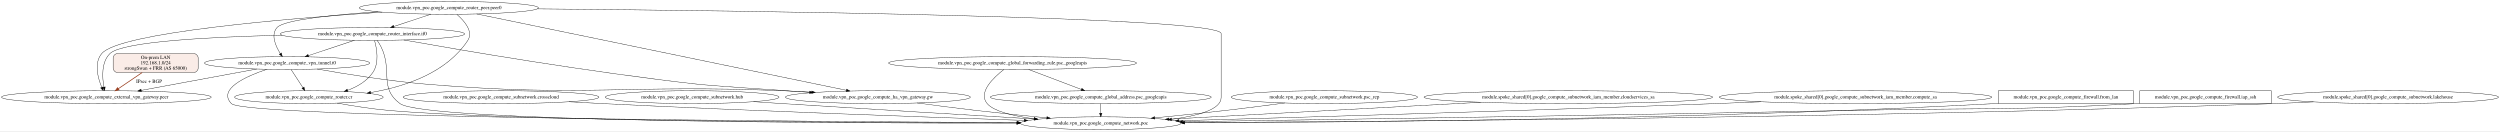
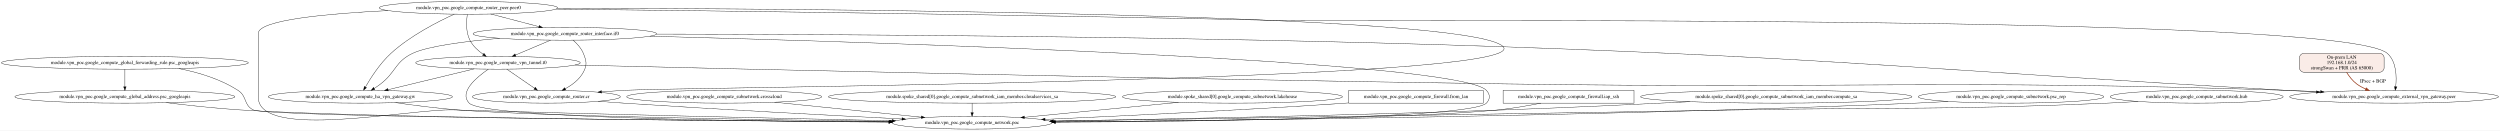
- <svg xmlns="http://www.w3.org/2000/svg" width="6999pt" height="367pt" viewBox="0.00 0.00 6999.15 367.00">
+ <svg xmlns="http://www.w3.org/2000/svg" width="7029pt" height="367pt" viewBox="0.00 0.00 7028.84 367.00">
  <g id="graph0" class="graph" transform="scale(1 1) rotate(0) translate(4 363)">
-     <polygon fill="white" stroke="transparent" points="-4,4 -4,-363 6995.15,-363 6995.15,4 -4,4" />
+     <polygon fill="white" stroke="transparent" points="-4,4 -4,-363 7024.84,-363 7024.84,4 -4,4" />
    <g id="node1" class="node">
-       <ellipse fill="none" stroke="black" cx="799.77" cy="-186.5" rx="231.26" ry="18" />
-       <text text-anchor="middle" x="799.77" y="-182.8" font-family="Times,serif" font-size="14.00">module.vpn_poc.google_compute_vpn_tunnel.t0</text>
+       <ellipse fill="none" stroke="black" cx="347.07" cy="-91" rx="309.25" ry="18" />
+       <text text-anchor="middle" x="347.07" y="-87.3" font-family="Times,serif" font-size="14.00">module.vpn_poc.google_compute_global_address.psc_googleapis</text>
    </g>
    <g id="node2" class="node">
-       <ellipse fill="none" stroke="black" cx="293.77" cy="-91" rx="293.55" ry="18" />
-       <text text-anchor="middle" x="293.77" y="-87.3" font-family="Times,serif" font-size="14.00">module.vpn_poc.google_compute_external_vpn_gateway.peer</text>
+       <ellipse fill="none" stroke="black" cx="2729.07" cy="-18" rx="224.76" ry="18" />
+       <text text-anchor="middle" x="2729.07" y="-14.3" font-family="Times,serif" font-size="14.00">module.vpn_poc.google_compute_network.poc</text>
    </g>
    <g id="edge1" class="edge">
-       <path fill="none" stroke="black" d="M714.51,-169.74C625.24,-153.25 485.26,-127.38 391.57,-110.07" />
-       <polygon fill="black" stroke="black" points="391.98,-106.59 381.51,-108.21 390.71,-113.47 391.98,-106.59" />
+       <path fill="none" stroke="black" d="M463.83,-74.31C525.11,-66.75 601.51,-58.39 670.07,-54 1018.49,-31.67 2033.72,-23.04 2495.51,-20.2" />
+       <polygon fill="black" stroke="black" points="2495.67,-23.7 2505.64,-20.14 2495.62,-16.7 2495.67,-23.7" />
    </g>
    <g id="node3" class="node">
-       <ellipse fill="none" stroke="black" cx="2453.77" cy="-91" rx="258.85" ry="18" />
-       <text text-anchor="middle" x="2453.77" y="-87.3" font-family="Times,serif" font-size="14.00">module.vpn_poc.google_compute_ha_vpn_gateway.gw</text>
+       <ellipse fill="none" stroke="black" cx="1313.07" cy="-341" rx="250.76" ry="18" />
+       <text text-anchor="middle" x="1313.07" y="-337.3" font-family="Times,serif" font-size="14.00">module.vpn_poc.google_compute_router_peer.peer0</text>
+     </g>
+     <g id="edge4" class="edge">
+       <path fill="none" stroke="black" d="M1086.69,-333.19C919.93,-325.02 722.07,-307.27 722.07,-269 722.07,-269 722.07,-269 722.07,-90 722.07,32.26 1148.86,-57.66 1271.07,-54 1707.53,-40.94 2217.59,-29.59 2504.03,-23.58" />
+       <polygon fill="black" stroke="black" points="2504.2,-27.07 2514.12,-23.36 2504.05,-20.08 2504.2,-27.07" />
+     </g>
+     <g id="node4" class="node">
+       <ellipse fill="none" stroke="black" cx="6727.07" cy="-91" rx="293.55" ry="18" />
+       <text text-anchor="middle" x="6727.07" y="-87.3" font-family="Times,serif" font-size="14.00">module.vpn_poc.google_compute_external_vpn_gateway.peer</text>
    </g>
    <g id="edge2" class="edge">
-       <path fill="none" stroke="black" d="M884.12,-169.71C963.45,-155.63 1085.71,-135.9 1192.77,-127 1632.66,-90.43 1744.73,-126.98 2185.77,-109 2212.53,-107.91 2240.78,-106.45 2268.49,-104.85" />
-       <polygon fill="black" stroke="black" points="2268.9,-108.33 2278.68,-104.25 2268.49,-101.34 2268.9,-108.33" />
+       <path fill="none" stroke="black" d="M1559.23,-337.43C1980.4,-332.77 2866.32,-321.83 3615.07,-305 3786.94,-301.14 6579.1,-326.66 6708.07,-213 6734.1,-190.06 6734.67,-147.21 6731.66,-119.15" />
+       <polygon fill="black" stroke="black" points="6735.12,-118.66 6730.37,-109.19 6728.18,-119.56 6735.12,-118.66" />
    </g>
-     <g id="node4" class="node">
-       <ellipse fill="none" stroke="black" cx="3077.77" cy="-18" rx="224.76" ry="18" />
-       <text text-anchor="middle" x="3077.77" y="-14.3" font-family="Times,serif" font-size="14.00">module.vpn_poc.google_compute_network.poc</text>
+     <g id="node5" class="node">
+       <ellipse fill="none" stroke="black" cx="1009.07" cy="-91" rx="258.85" ry="18" />
+       <text text-anchor="middle" x="1009.07" y="-87.3" font-family="Times,serif" font-size="14.00">module.vpn_poc.google_compute_ha_vpn_gateway.gw</text>
    </g>
    <g id="edge3" class="edge">
-       <path fill="none" stroke="black" d="M743.14,-169.04C684.06,-149.21 605.05,-113.47 643.77,-73 681.48,-33.59 2241.47,-22.62 2843.83,-19.86" />
-       <polygon fill="black" stroke="black" points="2843.96,-23.36 2853.94,-19.81 2843.93,-16.36 2843.96,-23.36" />
+       <path fill="none" stroke="black" d="M1273.17,-323.08C1226.76,-302.05 1149.56,-262.78 1095.07,-213 1064.56,-185.13 1038.54,-144.72 1023.35,-118.4" />
+       <polygon fill="black" stroke="black" points="1026.22,-116.37 1018.25,-109.39 1020.13,-119.82 1026.22,-116.37" />
    </g>
-     <g id="node5" class="node">
-       <ellipse fill="none" stroke="black" cx="860.77" cy="-91" rx="207.96" ry="18" />
-       <text text-anchor="middle" x="860.77" y="-87.3" font-family="Times,serif" font-size="14.00">module.vpn_poc.google_compute_router.cr</text>
+     <g id="node6" class="node">
+       <ellipse fill="none" stroke="black" cx="1532.07" cy="-91" rx="207.96" ry="18" />
+       <text text-anchor="middle" x="1532.07" y="-87.3" font-family="Times,serif" font-size="14.00">module.vpn_poc.google_compute_router.cr</text>
    </g>
-     <g id="edge4" class="edge">
-       <path fill="none" stroke="black" d="M810.96,-168.35C820.25,-154.12 833.59,-133.66 844.13,-117.51" />
-       <polygon fill="black" stroke="black" points="847.12,-119.33 849.66,-109.04 841.26,-115.5 847.12,-119.33" />
+     <g id="edge5" class="edge">
+       <path fill="none" stroke="black" d="M1563.81,-340.03C2252.9,-338.87 4130.54,-326.99 4222.07,-232 4317.52,-132.94 1886.35,-117.76 1749.07,-109 1729.06,-107.72 1708.02,-106.24 1687.23,-104.7" />
+       <polygon fill="black" stroke="black" points="1687.29,-101.2 1677.06,-103.94 1686.77,-108.18 1687.29,-101.2" />
+     </g>
+     <g id="node7" class="node">
+       <ellipse fill="none" stroke="black" cx="1584.07" cy="-268" rx="258.05" ry="18" />
+       <text text-anchor="middle" x="1584.07" y="-264.3" font-family="Times,serif" font-size="14.00">module.vpn_poc.google_compute_router_interface.if0</text>
+     </g>
+     <g id="edge6" class="edge">
+       <path fill="none" stroke="black" d="M1375.92,-323.53C1416.4,-312.93 1469.14,-299.11 1511.41,-288.04" />
+       <polygon fill="black" stroke="black" points="1512.3,-291.42 1521.09,-285.5 1510.53,-284.65 1512.3,-291.42" />
+     </g>
+     <g id="node8" class="node">
+       <ellipse fill="none" stroke="black" cx="1396.07" cy="-186.5" rx="231.26" ry="18" />
+       <text text-anchor="middle" x="1396.07" y="-182.8" font-family="Times,serif" font-size="14.00">module.vpn_poc.google_compute_vpn_tunnel.t0</text>
+     </g>
+     <g id="edge7" class="edge">
+       <path fill="none" stroke="black" d="M1309.77,-322.68C1307.05,-303.72 1305.31,-272.97 1317.07,-250 1325.39,-233.73 1340.08,-220.33 1354.56,-210.17" />
+       <polygon fill="black" stroke="black" points="1356.61,-213.01 1363,-204.56 1352.74,-207.18 1356.61,-213.01" />
+     </g>
+     <g id="edge21" class="edge">
+       <path fill="none" stroke="black" d="M1108,-74.36C1159.72,-66.84 1224.16,-58.51 1282.07,-54 1511.08,-36.18 2150.98,-25.96 2498.1,-21.58" />
+       <polygon fill="black" stroke="black" points="2498.32,-25.07 2508.28,-21.45 2498.24,-18.07 2498.32,-25.07" />
+     </g>
+     <g id="edge27" class="edge">
+       <path fill="none" stroke="black" d="M1677.65,-78.13C1701.51,-76.32 1725.97,-74.54 1749.07,-73 2020.21,-54.91 2333.85,-38.4 2531.81,-28.53" />
+       <polygon fill="black" stroke="black" points="2532.22,-32.01 2542.03,-28.02 2531.87,-25.02 2532.22,-32.01" />
+     </g>
+     <g id="edge10" class="edge">
+       <path fill="none" stroke="black" d="M1823.16,-261.2C2449.43,-244.85 4095.14,-193.95 4175.07,-109 4186.03,-97.35 4186.17,-84.52 4175.07,-73 4133.81,-30.17 3362.37,-21.16 2963.57,-19.37" />
+       <polygon fill="black" stroke="black" points="2963.36,-15.87 2953.35,-19.32 2963.33,-22.87 2963.36,-15.87" />
+     </g>
+     <g id="edge8" class="edge">
+       <path fill="none" stroke="black" d="M1842.08,-267.16C2312.53,-266.65 3341.24,-261.82 4208.07,-232 5193.89,-198.08 5439.2,-163.96 6424.07,-109 6451.48,-107.47 6480.29,-105.86 6508.78,-104.26" />
+       <polygon fill="black" stroke="black" points="6509.06,-107.75 6518.85,-103.7 6508.67,-100.76 6509.06,-107.75" />
+     </g>
+     <g id="edge9" class="edge">
+       <path fill="none" stroke="black" d="M1400.84,-255.3C1305.1,-246.94 1199.1,-233.47 1156.07,-213 1106.11,-189.23 1109.89,-160.78 1066.07,-127 1060.51,-122.71 1054.39,-118.5 1048.3,-114.56" />
+       <polygon fill="black" stroke="black" points="1049.78,-111.36 1039.45,-109.02 1046.06,-117.29 1049.78,-111.36" />
+     </g>
+     <g id="edge11" class="edge">
+       <path fill="none" stroke="black" d="M1607.29,-249.97C1618.24,-240.47 1630.18,-227.61 1636.07,-213 1644.88,-191.15 1647.28,-180.72 1636.07,-160 1624.99,-139.51 1604.76,-124.21 1585.06,-113.37" />
+       <polygon fill="black" stroke="black" points="1586.57,-110.21 1576.09,-108.69 1583.34,-116.42 1586.57,-110.21" />
+     </g>
+     <g id="edge12" class="edge">
+       <path fill="none" stroke="black" d="M1544.2,-250.14C1515.29,-237.91 1476.01,-221.3 1445.16,-208.26" />
+       <polygon fill="black" stroke="black" points="1446.46,-205.01 1435.88,-204.34 1443.73,-211.45 1446.46,-205.01" />
+     </g>
+     <g id="edge24" class="edge">
+       <path fill="none" stroke="black" d="M1368.96,-168.54C1335.28,-145.48 1285.61,-103.6 1315.07,-73 1355.22,-31.28 2103.37,-21.72 2494.75,-19.58" />
+       <polygon fill="black" stroke="black" points="2494.81,-23.08 2504.79,-19.53 2494.78,-16.08 2494.81,-23.08" />
+     </g>
+     <g id="edge22" class="edge">
+       <path fill="none" stroke="black" d="M1612.71,-180.12C2087.4,-168.52 3254.97,-141.1 4233.07,-127 5206.78,-112.96 5450.76,-140.28 6424.07,-109 6455.07,-108 6487.84,-106.57 6519.93,-104.94" />
+       <polygon fill="black" stroke="black" points="6520.51,-108.42 6530.32,-104.41 6520.15,-101.43 6520.51,-108.42" />
+     </g>
+     <g id="edge23" class="edge">
+       <path fill="none" stroke="black" d="M1328.66,-169.21C1261.23,-152.92 1157.63,-127.89 1086.78,-110.77" />
+       <polygon fill="black" stroke="black" points="1087.55,-107.36 1077.01,-108.41 1085.9,-114.16 1087.55,-107.36" />
+     </g>
+     <g id="edge25" class="edge">
+       <path fill="none" stroke="black" d="M1420.7,-168.57C1442.51,-153.57 1474.55,-131.54 1498.67,-114.96" />
+       <polygon fill="black" stroke="black" points="1500.91,-117.67 1507.16,-109.12 1496.94,-111.9 1500.91,-117.67" />
+     </g>
+     <g id="node9" class="node">
+       <ellipse fill="none" stroke="black" cx="2032.07" cy="-91" rx="274.05" ry="18" />
+       <text text-anchor="middle" x="2032.07" y="-87.3" font-family="Times,serif" font-size="14.00">module.vpn_poc.google_compute_subnetwork.crosscloud</text>
+     </g>
+     <g id="edge13" class="edge">
+       <path fill="none" stroke="black" d="M2173.96,-75.55C2294.17,-63.3 2465.71,-45.83 2586.2,-33.55" />
+       <polygon fill="black" stroke="black" points="2586.64,-37.03 2596.23,-32.53 2585.93,-30.06 2586.64,-37.03" />
+     </g>
+     <g id="node10" class="node">
+       <ellipse fill="none" stroke="black" cx="2729.07" cy="-91" rx="404.03" ry="18" />
+       <text text-anchor="middle" x="2729.07" y="-87.3" font-family="Times,serif" font-size="14.00">module.spoke_shared[0].google_compute_subnetwork_iam_member.cloudservices_sa</text>
+     </g>
+     <g id="edge14" class="edge">
+       <path fill="none" stroke="black" d="M2729.07,-72.81C2729.07,-64.79 2729.07,-55.05 2729.07,-46.07" />
+       <polygon fill="black" stroke="black" points="2732.57,-46.03 2729.07,-36.03 2725.57,-46.03 2732.57,-46.03" />
+     </g>
+     <g id="node11" class="node">
+       <ellipse fill="none" stroke="black" cx="3461.07" cy="-91" rx="309.25" ry="18" />
+       <text text-anchor="middle" x="3461.07" y="-87.3" font-family="Times,serif" font-size="14.00">module.spoke_shared[0].google_compute_subnetwork.lakehouse</text>
+     </g>
+     <g id="edge15" class="edge">
+       <path fill="none" stroke="black" d="M3309.4,-75.29C3182.29,-62.96 3001.93,-45.47 2876.13,-33.26" />
+       <polygon fill="black" stroke="black" points="2876.33,-29.77 2866.04,-32.29 2875.65,-36.73 2876.33,-29.77" />
+     </g>
+     <g id="node12" class="node">
+       <polygon fill="none" stroke="black" points="4166.07,-109 3788.07,-109 3788.07,-73 4166.07,-73 4166.07,-109" />
+       <text text-anchor="middle" x="3977.07" y="-87.3" font-family="Times,serif" font-size="14.00">module.vpn_poc.google_compute_firewall.from_lan</text>
+     </g>
+     <g id="edge16" class="edge">
+       <path fill="none" stroke="black" d="M3787.91,-73.62C3784.94,-73.41 3781.99,-73.2 3779.07,-73 3485.9,-52.88 3146.22,-36.71 2934.46,-27.48" />
+       <polygon fill="black" stroke="black" points="2934.3,-23.97 2924.16,-27.03 2934,-30.96 2934.3,-23.97" />
+     </g>
+     <g id="node13" class="node">
+       <ellipse fill="none" stroke="black" cx="347.07" cy="-186.5" rx="347.14" ry="18" />
+       <text text-anchor="middle" x="347.07" y="-182.8" font-family="Times,serif" font-size="14.00">module.vpn_poc.google_compute_global_forwarding_rule.psc_googleapis</text>
+     </g>
+     <g id="edge17" class="edge">
+       <path fill="none" stroke="black" d="M347.07,-168.35C347.07,-154.64 347.07,-135.17 347.07,-119.32" />
+       <polygon fill="black" stroke="black" points="350.57,-119.04 347.07,-109.04 343.57,-119.04 350.57,-119.04" />
+     </g>
+     <g id="edge18" class="edge">
+       <path fill="none" stroke="black" d="M498.54,-170.25C554.2,-159.39 615.64,-140.8 665.07,-109 691.16,-92.21 680.3,-67.84 708.07,-54 747.55,-34.33 1972.17,-23.96 2495.57,-20.42" />
+       <polygon fill="black" stroke="black" points="2495.92,-23.92 2505.89,-20.35 2495.87,-16.92 2495.92,-23.92" />
+     </g>
+     <g id="node14" class="node">
+       <polygon fill="none" stroke="black" points="4590.07,-109 4222.07,-109 4222.07,-73 4590.07,-73 4590.07,-109" />
+       <text text-anchor="middle" x="4406.07" y="-87.3" font-family="Times,serif" font-size="14.00">module.vpn_poc.google_compute_firewall.iap_ssh</text>
+     </g>
+     <g id="edge19" class="edge">
+       <path fill="none" stroke="black" d="M4328.42,-72.98C4292.06,-65.76 4248.04,-58.08 4208.07,-54 3973.97,-30.1 3317.25,-22.48 2962.85,-20.08" />
+       <polygon fill="black" stroke="black" points="2962.74,-16.58 2952.72,-20.01 2962.69,-23.58 2962.74,-16.58" />
+     </g>
+     <g id="node15" class="node">
+       <ellipse fill="none" stroke="black" cx="4990.07" cy="-91" rx="381.53" ry="18" />
+       <text text-anchor="middle" x="4990.07" y="-87.3" font-family="Times,serif" font-size="14.00">module.spoke_shared[0].google_compute_subnetwork_iam_member.compute_sa</text>
    </g>
    <g id="edge20" class="edge">
-       <path fill="none" stroke="black" d="M2563.93,-74.67C2613.63,-67.95 2673.11,-60.21 2726.77,-54 2792.18,-46.43 2864.56,-39.04 2926.51,-33.02" />
-       <polygon fill="black" stroke="black" points="2927.15,-36.48 2936.76,-32.03 2926.47,-29.51 2927.15,-36.48" />
+       <path fill="none" stroke="black" d="M4747.23,-77.11C4596.88,-69.49 4399.8,-60.15 4225.07,-54 3776.04,-38.18 3250.93,-27.76 2957.48,-22.67" />
+       <polygon fill="black" stroke="black" points="2957.2,-19.16 2947.14,-22.49 2957.08,-26.16 2957.2,-19.16" />
    </g>
-     <g id="edge6" class="edge">
-       <path fill="none" stroke="black" d="M940.06,-74.31C982.25,-66.68 1035.13,-58.26 1082.77,-54 1417.6,-24.07 2391.4,-19.41 2842.87,-18.9" />
-       <polygon fill="black" stroke="black" points="2843.11,-22.4 2853.11,-18.89 2843.11,-15.4 2843.11,-22.4" />
-     </g>
-     <g id="node6" class="node">
-       <ellipse fill="none" stroke="black" cx="1398.77" cy="-91" rx="274.05" ry="18" />
-       <text text-anchor="middle" x="1398.77" y="-87.3" font-family="Times,serif" font-size="14.00">module.vpn_poc.google_compute_subnetwork.crosscloud</text>
-     </g>
-     <g id="edge5" class="edge">
-       <path fill="none" stroke="black" d="M1589.03,-78.01C1620.02,-76.22 1651.79,-74.48 1681.77,-73 2100.08,-52.35 2589.23,-34.99 2863.33,-25.87" />
-       <polygon fill="black" stroke="black" points="2863.51,-29.37 2873.39,-25.54 2863.28,-22.37 2863.51,-29.37" />
-     </g>
-     <g id="node7" class="node">
-       <ellipse fill="none" stroke="black" cx="1933.77" cy="-91" rx="243.16" ry="18" />
-       <text text-anchor="middle" x="1933.77" y="-87.3" font-family="Times,serif" font-size="14.00">module.vpn_poc.google_compute_subnetwork.hub</text>
-     </g>
-     <g id="edge7" class="edge">
-       <path fill="none" stroke="black" d="M2105.58,-78.25C2132.42,-76.46 2159.85,-74.66 2185.77,-73 2429.85,-57.38 2711.58,-40.52 2892.03,-29.87" />
-       <polygon fill="black" stroke="black" points="2892.38,-33.36 2902.15,-29.27 2891.96,-26.37 2892.38,-33.36" />
-     </g>
-     <g id="node8" class="node">
-       <ellipse fill="none" stroke="black" cx="2830.77" cy="-186.5" rx="347.14" ry="18" />
-       <text text-anchor="middle" x="2830.77" y="-182.8" font-family="Times,serif" font-size="14.00">module.vpn_poc.google_compute_global_forwarding_rule.psc_googleapis</text>
-     </g>
-     <g id="edge9" class="edge">
-       <path fill="none" stroke="black" d="M2806.62,-168.51C2776.94,-145.58 2733.55,-104.06 2759.77,-73 2778.17,-51.21 2832.28,-38.21 2890.75,-30.46" />
-       <polygon fill="black" stroke="black" points="2891.46,-33.9 2900.94,-29.16 2890.58,-26.95 2891.46,-33.9" />
-     </g>
-     <g id="node9" class="node">
-       <ellipse fill="none" stroke="black" cx="3077.77" cy="-91" rx="309.25" ry="18" />
-       <text text-anchor="middle" x="3077.77" y="-87.3" font-family="Times,serif" font-size="14.00">module.vpn_poc.google_compute_global_address.psc_googleapis</text>
-     </g>
-     <g id="edge8" class="edge">
-       <path fill="none" stroke="black" d="M2875.5,-168.57C2917.08,-152.83 2979.09,-129.35 3023.49,-112.55" />
-       <polygon fill="black" stroke="black" points="3024.85,-115.78 3032.96,-108.96 3022.37,-109.23 3024.85,-115.78" />
-     </g>
-     <g id="edge10" class="edge">
-       <path fill="none" stroke="black" d="M3077.77,-72.81C3077.77,-64.79 3077.77,-55.05 3077.77,-46.07" />
-       <polygon fill="black" stroke="black" points="3081.27,-46.03 3077.77,-36.03 3074.27,-46.03 3081.27,-46.03" />
-     </g>
-     <g id="node10" class="node">
-       <ellipse fill="none" stroke="black" cx="1252.77" cy="-341" rx="250.76" ry="18" />
-       <text text-anchor="middle" x="1252.77" y="-337.3" font-family="Times,serif" font-size="14.00">module.vpn_poc.google_compute_router_peer.peer0</text>
-     </g>
-     <g id="edge16" class="edge">
-       <path fill="none" stroke="black" d="M1053.72,-330C930.11,-321.69 791.15,-307.67 771.77,-286 753.76,-265.85 767.02,-234.89 780.76,-213.06" />
-       <polygon fill="black" stroke="black" points="783.76,-214.88 786.39,-204.62 777.93,-211 783.76,-214.88" />
-     </g>
-     <g id="edge11" class="edge">
-       <path fill="none" stroke="black" d="M1066.1,-328.97C798.01,-311.17 330.54,-272.01 280.77,-213 258.7,-186.82 269.79,-145.28 280.9,-118.33" />
-       <polygon fill="black" stroke="black" points="284.13,-119.68 284.93,-109.12 277.71,-116.88 284.13,-119.68" />
-     </g>
-     <g id="edge12" class="edge">
-       <path fill="none" stroke="black" d="M1331.11,-323.82C1545.37,-279.58 2140.1,-156.77 2365.57,-110.21" />
-       <polygon fill="black" stroke="black" points="2366.29,-113.64 2375.38,-108.19 2364.88,-106.78 2366.29,-113.64" />
-     </g>
-     <g id="edge13" class="edge">
-       <path fill="none" stroke="black" d="M1500.78,-338.18C2068.67,-333.21 3414.77,-316.41 3414.77,-269 3414.77,-269 3414.77,-269 3414.77,-90 3414.77,-56.31 3349.46,-38.52 3276.34,-29.16" />
-       <polygon fill="black" stroke="black" points="3276.33,-25.64 3265.98,-27.9 3275.48,-32.58 3276.33,-25.64" />
-     </g>
-     <g id="edge14" class="edge">
-       <path fill="none" stroke="black" d="M1275.06,-322.8C1296,-304.48 1321.9,-274.77 1305.77,-250 1247.23,-160.08 1132.24,-120.81 1033.81,-103.89" />
-       <polygon fill="black" stroke="black" points="1034.17,-100.41 1023.73,-102.23 1033.03,-107.31 1034.17,-100.41" />
-     </g>
-     <g id="node11" class="node">
-       <ellipse fill="none" stroke="black" cx="1038.77" cy="-268" rx="258.05" ry="18" />
-       <text text-anchor="middle" x="1038.77" y="-264.3" font-family="Times,serif" font-size="14.00">module.vpn_poc.google_compute_router_interface.if0</text>
-     </g>
-     <g id="edge15" class="edge">
-       <path fill="none" stroke="black" d="M1202.6,-323.35C1171.59,-313.06 1131.6,-299.8 1098.9,-288.95" />
-       <polygon fill="black" stroke="black" points="1099.6,-285.49 1089,-285.66 1097.39,-292.14 1099.6,-285.49" />
-     </g>
-     <g id="edge25" class="edge">
-       <path fill="none" stroke="black" d="M988.67,-250.33C950.99,-237.8 899.22,-220.58 859.4,-207.33" />
-       <polygon fill="black" stroke="black" points="860.4,-203.98 849.81,-204.14 858.19,-210.62 860.4,-203.98" />
-     </g>
-     <g id="edge21" class="edge">
-       <path fill="none" stroke="black" d="M786.08,-264.35C587.22,-259.65 338.05,-246.97 303.77,-213 279.48,-188.92 281.96,-146.75 287.04,-119.1" />
-       <polygon fill="black" stroke="black" points="290.48,-119.78 289.07,-109.28 283.62,-118.37 290.48,-119.78" />
-     </g>
-     <g id="edge22" class="edge">
-       <path fill="none" stroke="black" d="M1126.49,-251.06C1288.69,-222.13 1646.69,-160.86 1950.77,-127 1981.72,-123.55 2133.67,-113.13 2262.54,-104.54" />
-       <polygon fill="black" stroke="black" points="2262.82,-108.03 2272.56,-103.87 2262.35,-101.05 2262.82,-108.03" />
-     </g>
-     <g id="edge23" class="edge">
-       <path fill="none" stroke="black" d="M1051.99,-249.78C1055.81,-244.3 1059.76,-238.07 1062.77,-232 1095.94,-165.3 1055.95,-117.38 1115.77,-73 1183.98,-22.4 2336.01,-17.86 2842.29,-18.33" />
-       <polygon fill="black" stroke="black" points="2842.65,-21.83 2852.66,-18.34 2842.66,-14.83 2842.65,-21.83" />
-     </g>
-     <g id="edge24" class="edge">
-       <path fill="none" stroke="black" d="M1044.56,-249.68C1050.99,-226.94 1058.23,-186.76 1039.77,-160 1023.14,-135.89 996.75,-120.32 969.3,-110.27" />
-       <polygon fill="black" stroke="black" points="970.15,-106.86 959.55,-106.94 967.88,-113.49 970.15,-106.86" />
-     </g>
-     <g id="node12" class="node">
-       <ellipse fill="none" stroke="black" cx="3703.77" cy="-91" rx="260.75" ry="18" />
-       <text text-anchor="middle" x="3703.77" y="-87.3" font-family="Times,serif" font-size="14.00">module.vpn_poc.google_compute_subnetwork.psc_rep</text>
-     </g>
-     <g id="edge17" class="edge">
-       <path fill="none" stroke="black" d="M3592.81,-74.68C3542.74,-67.98 3482.83,-60.23 3428.77,-54 3363.37,-46.46 3290.99,-39.08 3229.03,-33.05" />
-       <polygon fill="black" stroke="black" points="3229.07,-29.54 3218.78,-32.06 3228.4,-36.51 3229.07,-29.54" />
-     </g>
-     <g id="node13" class="node">
-       <ellipse fill="none" stroke="black" cx="4386.77" cy="-91" rx="404.03" ry="18" />
-       <text text-anchor="middle" x="4386.77" y="-87.3" font-family="Times,serif" font-size="14.00">module.spoke_shared[0].google_compute_subnetwork_iam_member.cloudservices_sa</text>
-     </g>
-     <g id="edge18" class="edge">
-       <path fill="none" stroke="black" d="M4141.33,-76.69C3888.39,-62.97 3499.41,-41.87 3268.6,-29.35" />
-       <polygon fill="black" stroke="black" points="3268.58,-25.84 3258.41,-28.8 3268.21,-32.83 3268.58,-25.84" />
-     </g>
-     <g id="node14" class="node">
-       <ellipse fill="none" stroke="black" cx="5190.77" cy="-91" rx="381.53" ry="18" />
-       <text text-anchor="middle" x="5190.77" y="-87.3" font-family="Times,serif" font-size="14.00">module.spoke_shared[0].google_compute_subnetwork_iam_member.compute_sa</text>
-     </g>
-     <g id="edge19" class="edge">
-       <path fill="none" stroke="black" d="M4925.78,-78.04C4883.63,-76.27 4840.51,-74.52 4799.77,-73 4259.51,-52.78 3623.71,-34.2 3296.61,-25.01" />
-       <polygon fill="black" stroke="black" points="3296.64,-21.51 3286.55,-24.73 3296.44,-28.51 3296.64,-21.51" />
-     </g>
-     <g id="node15" class="node">
-       <polygon fill="none" stroke="black" points="5968.77,-109 5590.77,-109 5590.77,-73 5968.77,-73 5968.77,-109" />
-       <text text-anchor="middle" x="5779.77" y="-87.3" font-family="Times,serif" font-size="14.00">module.vpn_poc.google_compute_firewall.from_lan</text>
+     <g id="node16" class="node">
+       <ellipse fill="none" stroke="black" cx="5650.07" cy="-91" rx="260.75" ry="18" />
+       <text text-anchor="middle" x="5650.07" y="-87.3" font-family="Times,serif" font-size="14.00">module.vpn_poc.google_compute_subnetwork.psc_rep</text>
    </g>
    <g id="edge26" class="edge">
-       <path fill="none" stroke="black" d="M5590.63,-73.5C5587.65,-73.32 5584.7,-73.16 5581.77,-73 4747.96,-28.26 3756.08,-20.26 3312.47,-19.05" />
-       <polygon fill="black" stroke="black" points="3312.42,-15.55 3302.41,-19.02 3312.4,-22.55 3312.42,-15.55" />
-     </g>
-     <g id="node16" class="node">
-       <polygon fill="none" stroke="black" points="6354.77,-109 5986.77,-109 5986.77,-73 6354.77,-73 6354.77,-109" />
-       <text text-anchor="middle" x="6170.77" y="-87.3" font-family="Times,serif" font-size="14.00">module.vpn_poc.google_compute_firewall.iap_ssh</text>
-     </g>
-     <g id="edge27" class="edge">
-       <path fill="none" stroke="black" d="M5986.66,-73.52C5983.68,-73.34 5980.71,-73.16 5977.77,-73 5626.22,-53.32 5537.8,-61.14 5185.77,-54 4502.48,-40.13 3694.51,-27.87 3307.24,-22.26" />
-       <polygon fill="black" stroke="black" points="3307.09,-18.75 3297.04,-22.11 3306.99,-25.75 3307.09,-18.75" />
+       <path fill="none" stroke="black" d="M5473.23,-77.74C5442.52,-75.92 5410.87,-74.24 5381.07,-73 4487.85,-35.7 3424.29,-23.92 2962.38,-20.4" />
+       <polygon fill="black" stroke="black" points="2962.28,-16.9 2952.26,-20.33 2962.23,-23.9 2962.28,-16.9" />
    </g>
    <g id="node17" class="node">
-       <ellipse fill="none" stroke="black" cx="6681.77" cy="-91" rx="309.25" ry="18" />
-       <text text-anchor="middle" x="6681.77" y="-87.3" font-family="Times,serif" font-size="14.00">module.spoke_shared[0].google_compute_subnetwork.lakehouse</text>
+       <ellipse fill="none" stroke="black" cx="6172.07" cy="-91" rx="243.16" ry="18" />
+       <text text-anchor="middle" x="6172.07" y="-87.3" font-family="Times,serif" font-size="14.00">module.vpn_poc.google_compute_subnetwork.hub</text>
    </g>
    <g id="edge28" class="edge">
-       <path fill="none" stroke="black" d="M6472.71,-77.72C6436.4,-75.91 6399,-74.23 6363.77,-73 5219.96,-32.94 3851.12,-22.51 3312.18,-19.86" />
-       <polygon fill="black" stroke="black" points="3311.97,-16.36 3301.96,-19.81 3311.94,-23.36 3311.97,-16.36" />
+       <path fill="none" stroke="black" d="M6007.43,-77.73C5978.34,-75.89 5948.33,-74.21 5920.07,-73 5461.75,-53.33 5346.74,-61.94 4888.07,-54 4184.32,-41.82 3351.51,-28.68 2957.51,-22.54" />
+       <polygon fill="black" stroke="black" points="2957.48,-19.04 2947.42,-22.38 2957.37,-26.04 2957.48,-19.04" />
    </g>
    <g id="node18" class="node">
-       <path fill="#faece7" stroke="black" d="M538.77,-213C538.77,-213 324.77,-213 324.77,-213 318.77,-213 312.77,-207 312.77,-201 312.77,-201 312.77,-172 312.77,-172 312.77,-166 318.77,-160 324.77,-160 324.77,-160 538.77,-160 538.77,-160 544.77,-160 550.77,-166 550.77,-172 550.77,-172 550.77,-201 550.77,-201 550.77,-207 544.77,-213 538.77,-213" />
-       <text text-anchor="middle" x="431.77" y="-197.8" font-family="Times,serif" font-size="14.00">On-prem LAN</text>
-       <text text-anchor="middle" x="431.77" y="-182.8" font-family="Times,serif" font-size="14.00">192.168.1.0/24</text>
-       <text text-anchor="middle" x="431.77" y="-167.8" font-family="Times,serif" font-size="14.00">strongSwan + FRR (AS 65000)</text>
+       <path fill="#faece7" stroke="black" d="M6687.07,-213C6687.07,-213 6473.07,-213 6473.07,-213 6467.07,-213 6461.07,-207 6461.07,-201 6461.07,-201 6461.07,-172 6461.07,-172 6461.07,-166 6467.07,-160 6473.07,-160 6473.07,-160 6687.07,-160 6687.07,-160 6693.07,-160 6699.07,-166 6699.07,-172 6699.07,-172 6699.07,-201 6699.07,-201 6699.07,-207 6693.07,-213 6687.07,-213" />
+       <text text-anchor="middle" x="6580.07" y="-197.8" font-family="Times,serif" font-size="14.00">On-prem LAN</text>
+       <text text-anchor="middle" x="6580.07" y="-182.8" font-family="Times,serif" font-size="14.00">192.168.1.0/24</text>
+       <text text-anchor="middle" x="6580.07" y="-167.8" font-family="Times,serif" font-size="14.00">strongSwan + FRR (AS 65000)</text>
    </g>
    <g id="edge29" class="edge">
-       <path fill="none" stroke="#993c1d" stroke-width="2" d="M394.06,-159.95C373.12,-145.76 347.29,-128.26 327.09,-114.57" />
-       <polygon fill="#993c1d" stroke="#993c1d" stroke-width="2" points="329.05,-111.67 318.8,-108.96 325.12,-117.47 329.05,-111.67" />
-       <text text-anchor="middle" x="413.27" y="-130.8" font-family="Times,serif" font-size="14.00">IPsec + BGP</text>
+       <path fill="none" stroke="#993c1d" stroke-width="2" d="M6593.54,-159.87C6600.67,-148.42 6610.39,-135.6 6622.07,-127 6629.76,-121.33 6638.43,-116.55 6647.4,-112.51" />
+       <polygon fill="#993c1d" stroke="#993c1d" stroke-width="2" points="6648.95,-115.66 6656.83,-108.58 6646.25,-109.2 6648.95,-115.66" />
+       <text text-anchor="middle" x="6667.57" y="-130.8" font-family="Times,serif" font-size="14.00">IPsec + BGP</text>
    </g>
  </g>
</svg>
